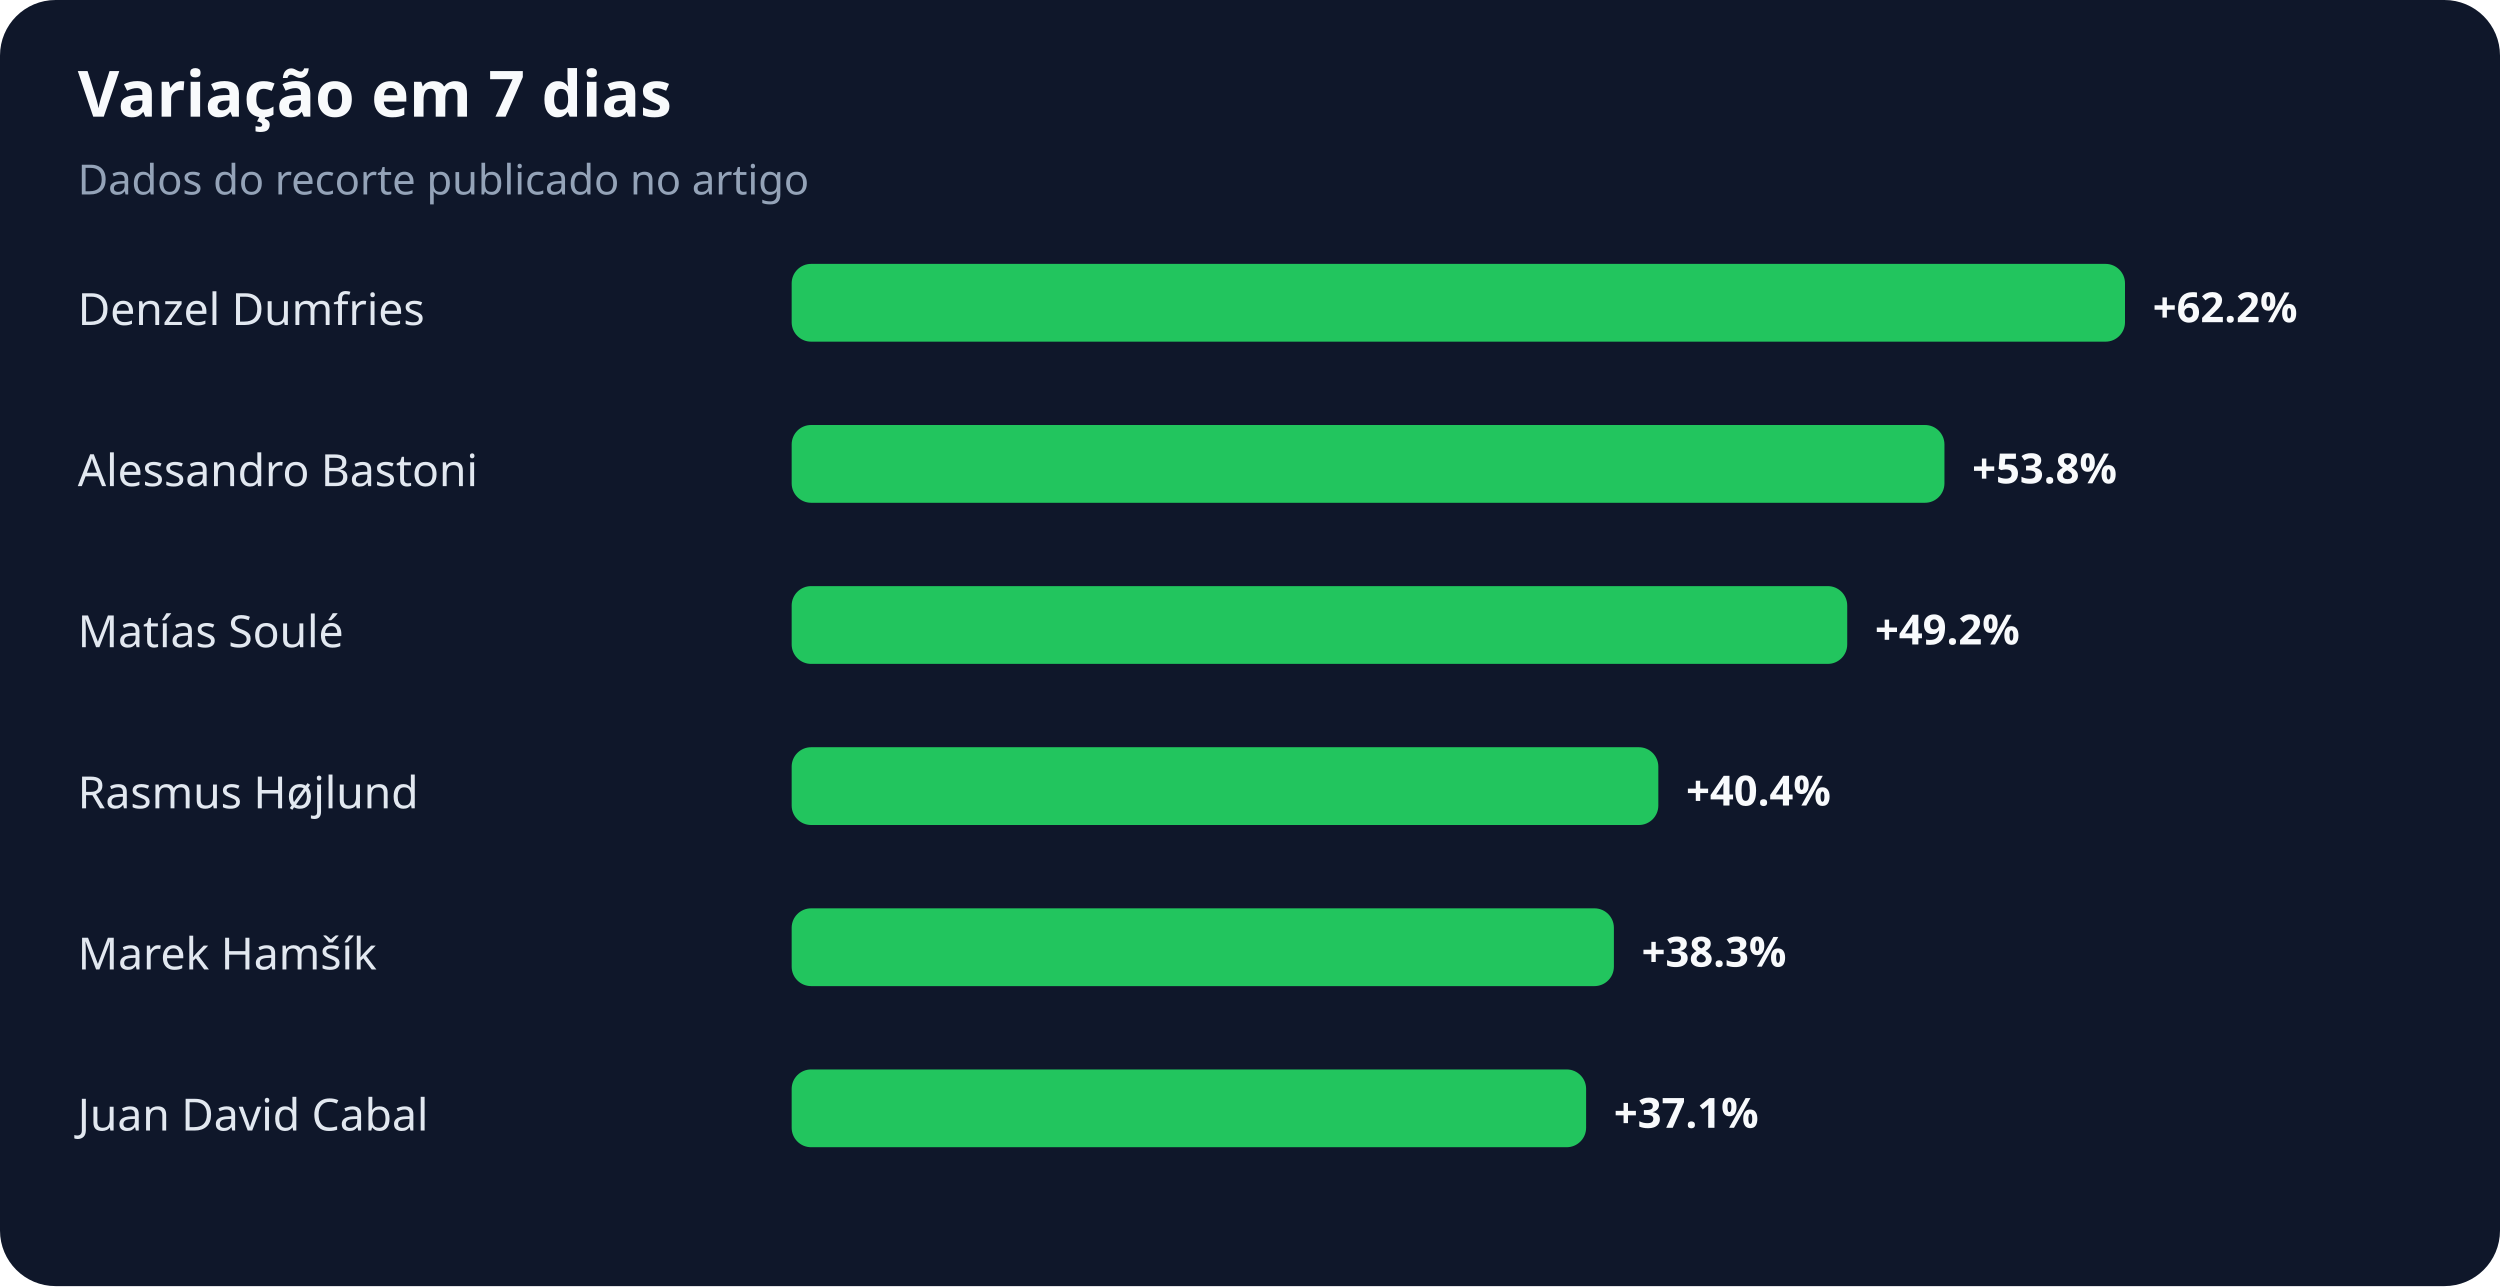
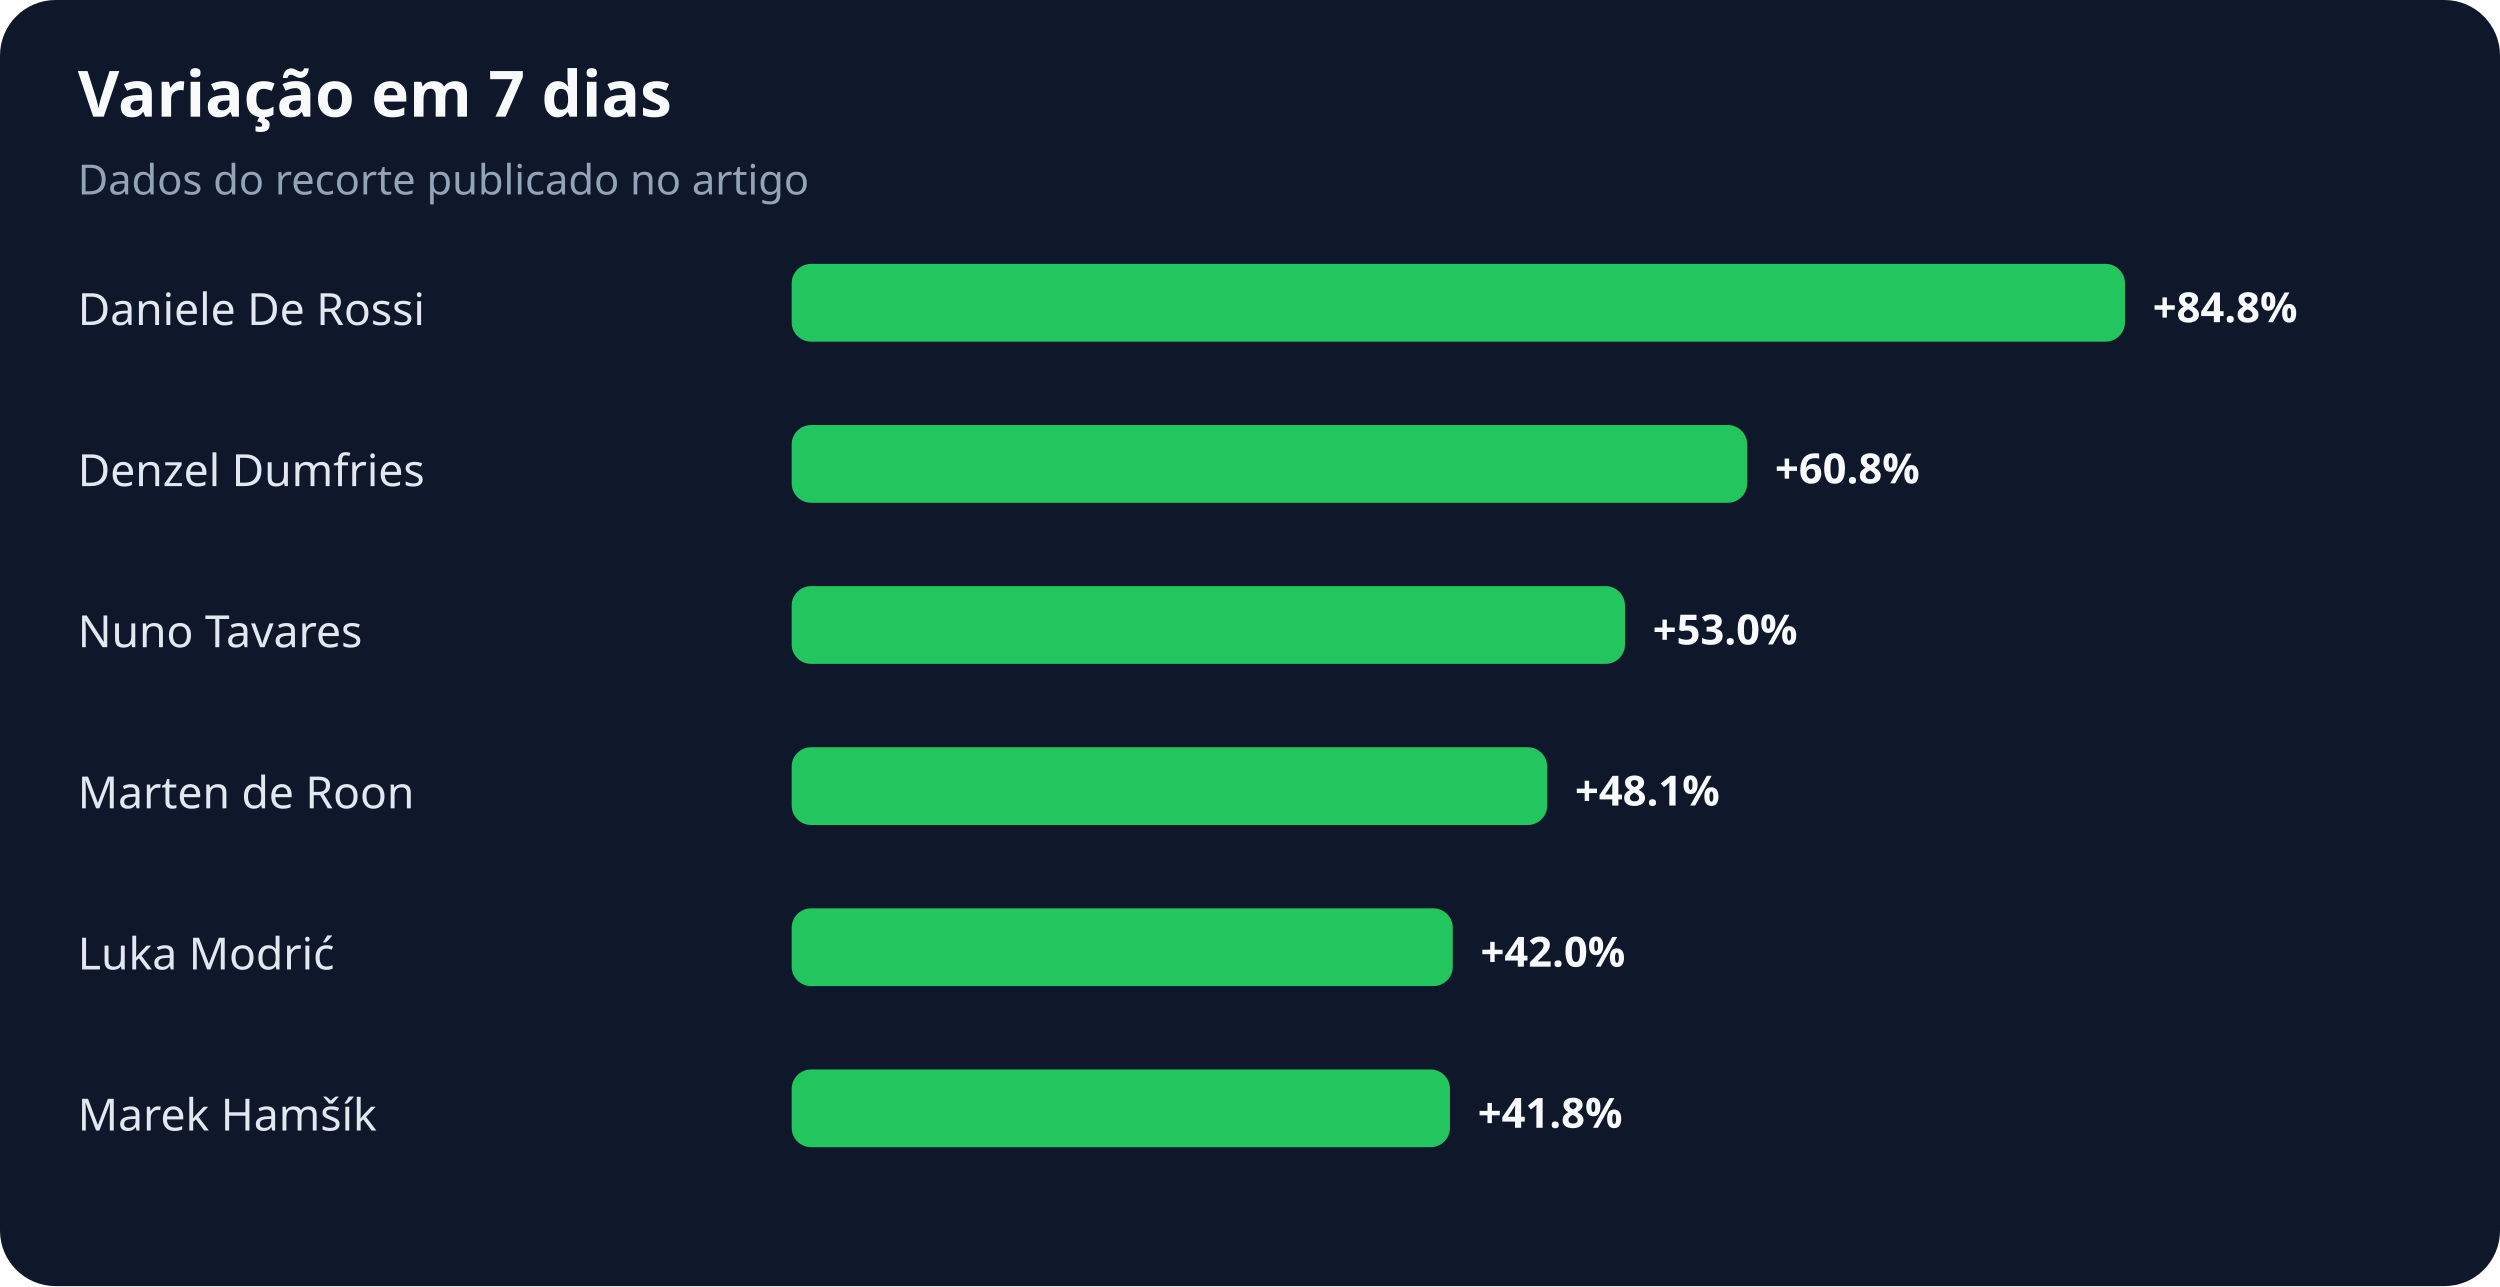
<svg xmlns="http://www.w3.org/2000/svg" width="900" height="463" viewBox="0 0 900 463" role="img" aria-labelledby="title desc">
  <rect width="100%" height="100%" rx="20" fill="#0f172a" />
  <text x="28" y="42" fill="#f8fafc" font-family="system-ui,sans-serif" font-size="23" font-weight="700">Variação em 7 dias</text>
  <text x="28" y="70" fill="#94a3b8" font-family="system-ui,sans-serif" font-size="15">Dados do recorte publicado no artigo</text>
-   <text x="28" y="117" fill="#e2e8f0" font-family="system-ui,sans-serif" font-size="16">Denzel Dumfries</text>
+   <text x="28" y="117" fill="#e2e8f0" font-family="system-ui,sans-serif" font-size="16">Daniele De Rossi</text>
  <rect x="285" y="95" width="480" height="28" rx="7" fill="#22c55e" />
-   <text x="775" y="116" fill="#f8fafc" font-family="system-ui,sans-serif" font-size="15" font-weight="700">+62.2%</text>
-   <text x="28" y="175" fill="#e2e8f0" font-family="system-ui,sans-serif" font-size="16">Alessandro Bastoni</text>
-   <rect x="285" y="153" width="415" height="28" rx="7" fill="#22c55e" />
-   <text x="710" y="174" fill="#f8fafc" font-family="system-ui,sans-serif" font-size="15" font-weight="700">+53.8%</text>
-   <text x="28" y="233" fill="#e2e8f0" font-family="system-ui,sans-serif" font-size="16">Matías Soulé</text>
-   <rect x="285" y="211" width="380" height="28" rx="7" fill="#22c55e" />
-   <text x="675" y="232" fill="#f8fafc" font-family="system-ui,sans-serif" font-size="15" font-weight="700">+49.2%</text>
-   <text x="28" y="291" fill="#e2e8f0" font-family="system-ui,sans-serif" font-size="16">Rasmus Højlund</text>
-   <rect x="285" y="269" width="312" height="28" rx="7" fill="#22c55e" />
-   <text x="607" y="290" fill="#f8fafc" font-family="system-ui,sans-serif" font-size="15" font-weight="700">+40.4%</text>
-   <text x="28" y="349" fill="#e2e8f0" font-family="system-ui,sans-serif" font-size="16">Marek Hamšík</text>
-   <rect x="285" y="327" width="296" height="28" rx="7" fill="#22c55e" />
-   <text x="591" y="348" fill="#f8fafc" font-family="system-ui,sans-serif" font-size="15" font-weight="700">+38.3%</text>
-   <text x="28" y="407" fill="#e2e8f0" font-family="system-ui,sans-serif" font-size="16">Juan David Cabal</text>
-   <rect x="285" y="385" width="286" height="28" rx="7" fill="#22c55e" />
-   <text x="581" y="406" fill="#f8fafc" font-family="system-ui,sans-serif" font-size="15" font-weight="700">+37.1%</text>
+   <text x="775" y="116" fill="#f8fafc" font-family="system-ui,sans-serif" font-size="15" font-weight="700">+84.8%</text>
+   <text x="28" y="175" fill="#e2e8f0" font-family="system-ui,sans-serif" font-size="16">Denzel Dumfries</text>
+   <rect x="285" y="153" width="344" height="28" rx="7" fill="#22c55e" />
+   <text x="639" y="174" fill="#f8fafc" font-family="system-ui,sans-serif" font-size="15" font-weight="700">+60.8%</text>
+   <text x="28" y="233" fill="#e2e8f0" font-family="system-ui,sans-serif" font-size="16">Nuno Tavares</text>
+   <rect x="285" y="211" width="300" height="28" rx="7" fill="#22c55e" />
+   <text x="595" y="232" fill="#f8fafc" font-family="system-ui,sans-serif" font-size="15" font-weight="700">+53.0%</text>
+   <text x="28" y="291" fill="#e2e8f0" font-family="system-ui,sans-serif" font-size="16">Marten de Roon</text>
+   <rect x="285" y="269" width="272" height="28" rx="7" fill="#22c55e" />
+   <text x="567" y="290" fill="#f8fafc" font-family="system-ui,sans-serif" font-size="15" font-weight="700">+48.1%</text>
+   <text x="28" y="349" fill="#e2e8f0" font-family="system-ui,sans-serif" font-size="16">Luka Modrić</text>
+   <rect x="285" y="327" width="238" height="28" rx="7" fill="#22c55e" />
+   <text x="533" y="348" fill="#f8fafc" font-family="system-ui,sans-serif" font-size="15" font-weight="700">+42.0%</text>
+   <text x="28" y="407" fill="#e2e8f0" font-family="system-ui,sans-serif" font-size="16">Marek Hamšík</text>
+   <rect x="285" y="385" width="237" height="28" rx="7" fill="#22c55e" />
+   <text x="532" y="406" fill="#f8fafc" font-family="system-ui,sans-serif" font-size="15" font-weight="700">+41.8%</text>
</svg>
